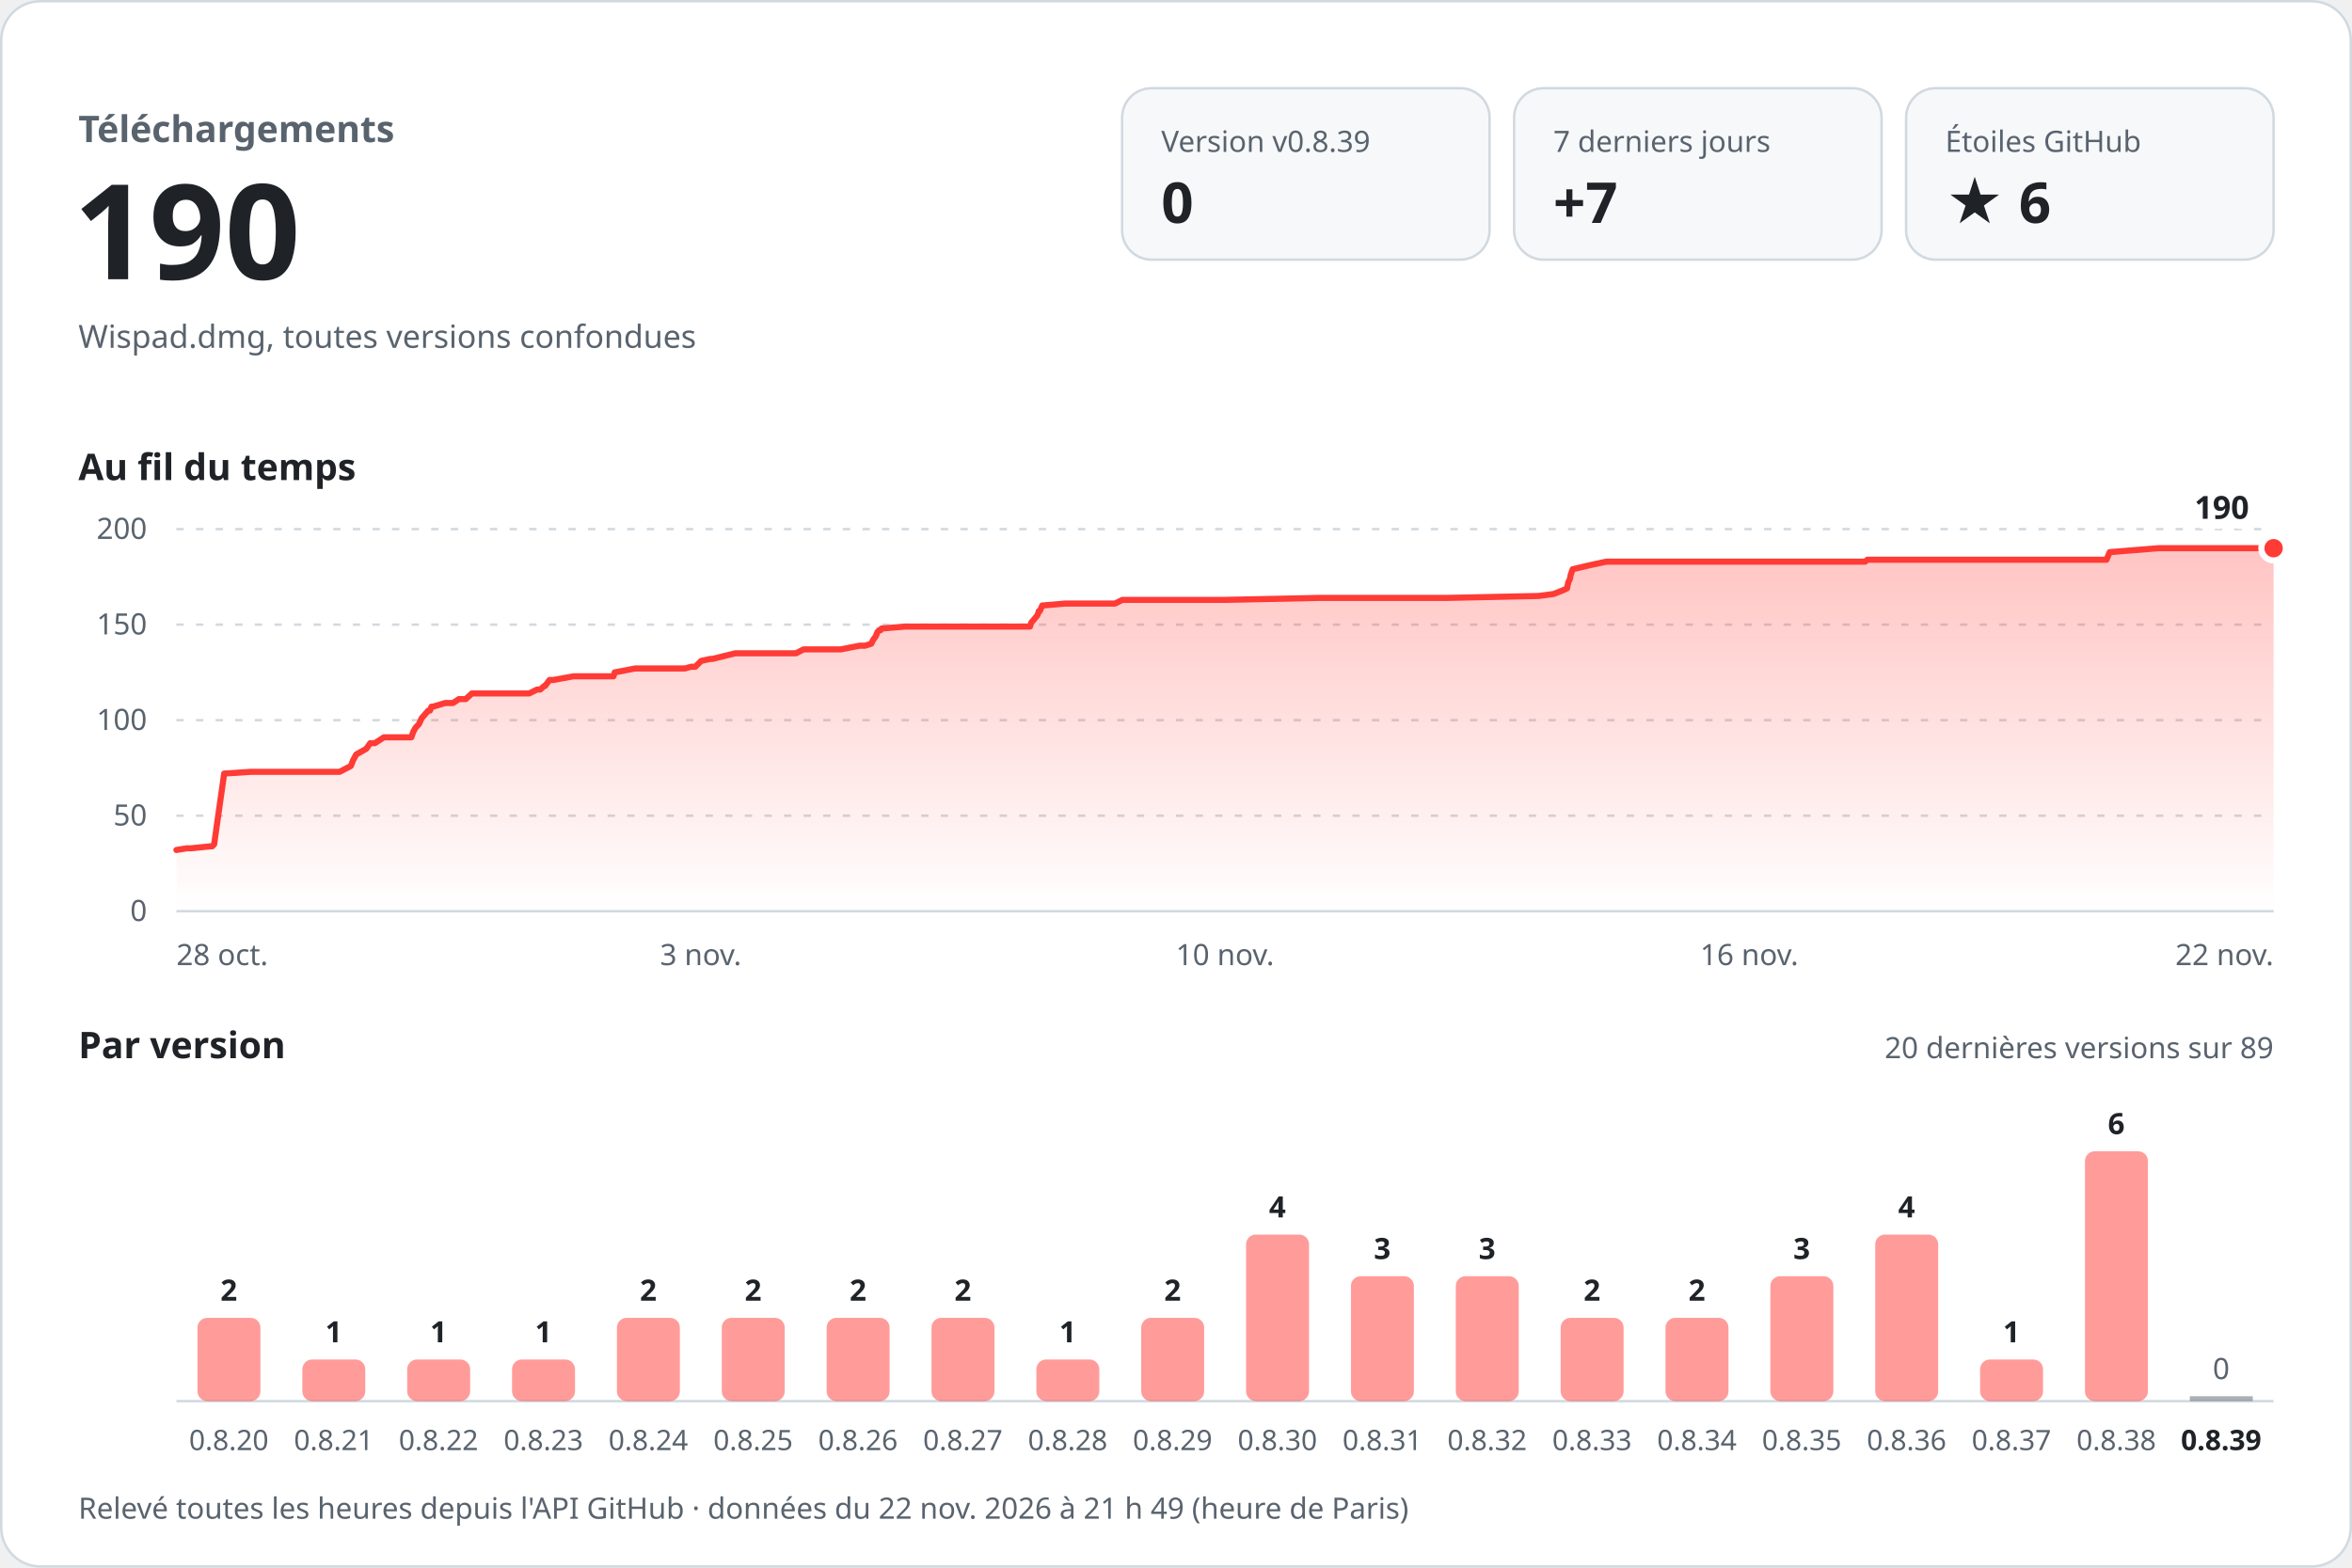
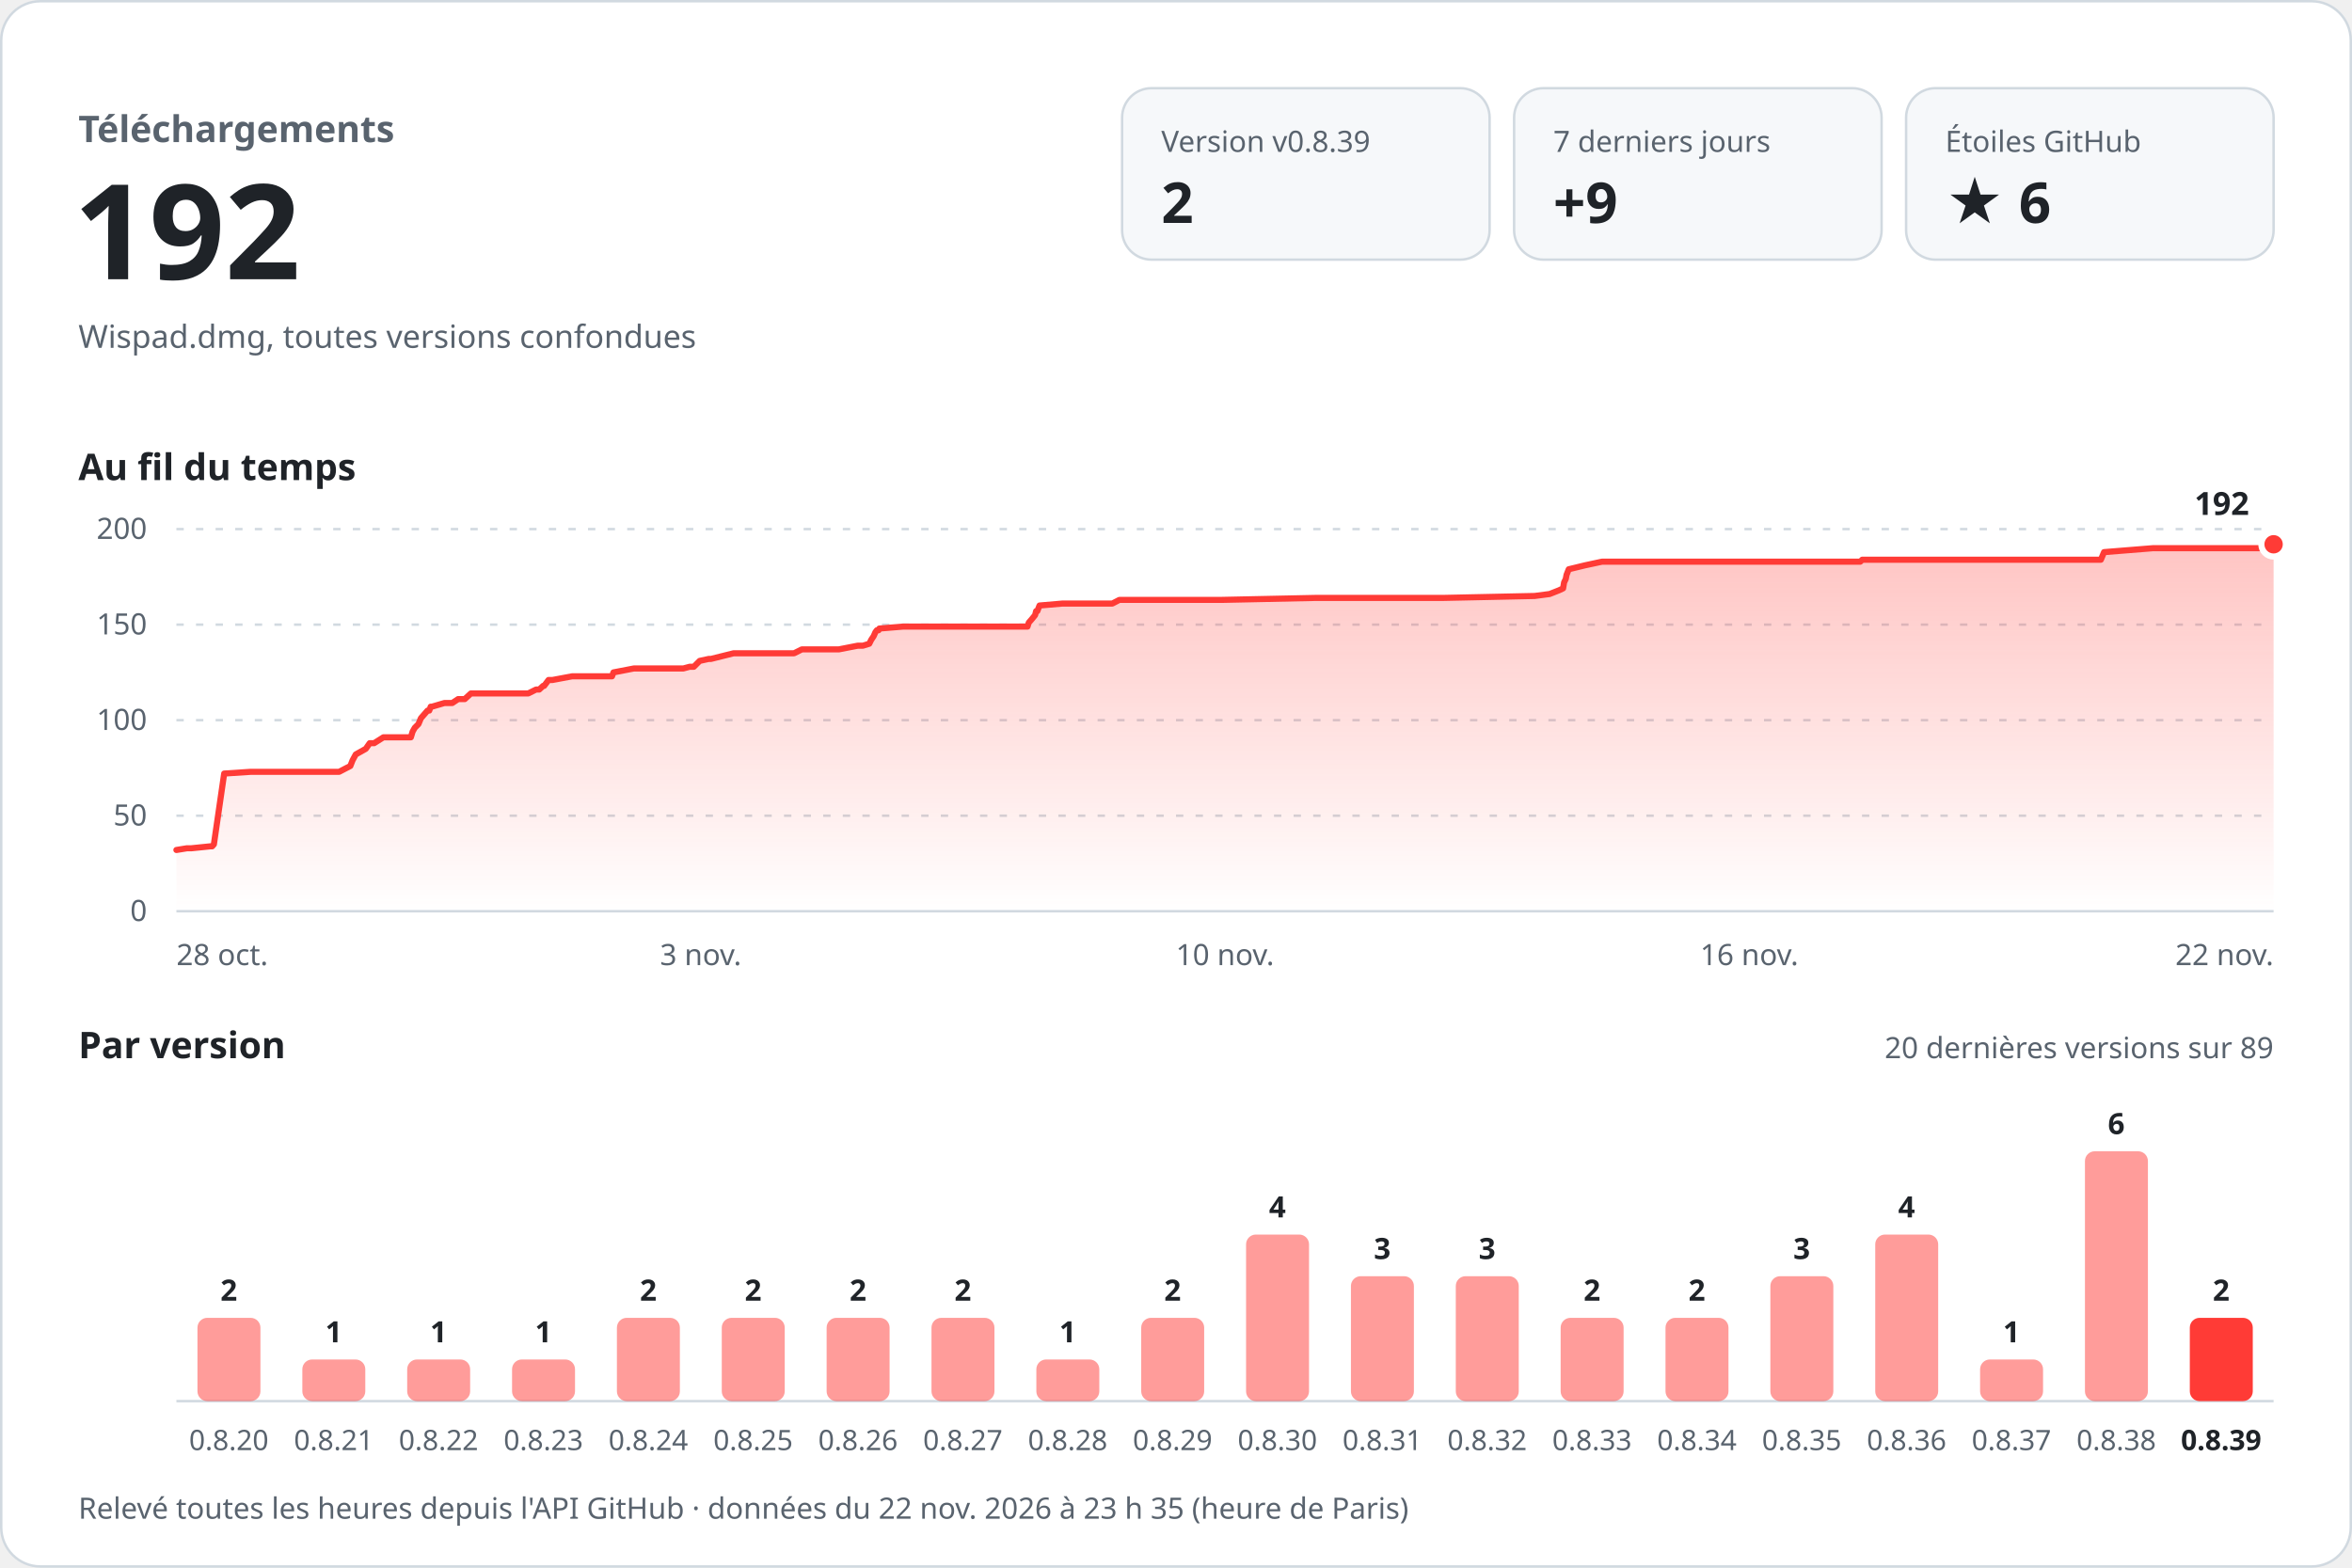
<svg xmlns="http://www.w3.org/2000/svg" width="960" height="640" viewBox="0 0 960 640" role="img" aria-labelledby="titre desc" font-family="-apple-system, BlinkMacSystemFont, 'Segoe UI', 'Noto Sans', Helvetica, Arial, sans-serif" style="font-variant-numeric: tabular-nums">
  <defs>
    <linearGradient id="aire" x1="0" y1="0" x2="0" y2="1">
      <stop offset="0" stop-color="#ff3b36" stop-opacity="0.30" />
      <stop offset="1" stop-color="#ff3b36" stop-opacity="0" />
    </linearGradient>
  </defs>
  <rect x="0.5" y="0.5" width="959" height="639" rx="16" fill="#ffffff" stroke="#d1d9e0" />
  <text x="32.0" y="58.0" font-size="15" font-weight="600" fill="#59636e" text-anchor="start">Téléchargements</text>
-   <text x="30.0" y="114.0" font-size="54" font-weight="700" fill="#1f2328" text-anchor="start">190</text>
+   <text x="30.0" y="114.0" font-size="54" font-weight="700" fill="#1f2328" text-anchor="start">192</text>
  <text x="32.0" y="142.0" font-size="13" font-weight="400" fill="#59636e" text-anchor="start">Wispad.dmg, toutes versions confondues</text>
  <rect x="458" y="36" width="150" height="70" rx="12" fill="#f6f8fa" stroke="#d1d9e0" />
  <text x="474.0" y="62.0" font-size="12" font-weight="500" fill="#59636e" text-anchor="start">Version v0.8.39</text>
-   <text x="474.0" y="91.0" font-size="23" font-weight="700" fill="#1f2328" text-anchor="start">0</text>
+   <text x="474.0" y="91.0" font-size="23" font-weight="700" fill="#1f2328" text-anchor="start">2</text>
  <rect x="618" y="36" width="150" height="70" rx="12" fill="#f6f8fa" stroke="#d1d9e0" />
  <text x="634.0" y="62.0" font-size="12" font-weight="500" fill="#59636e" text-anchor="start">7 derniers jours</text>
-   <text x="634.0" y="91.0" font-size="23" font-weight="700" fill="#1f2328" text-anchor="start">+7</text>
+   <text x="634.0" y="91.0" font-size="23" font-weight="700" fill="#1f2328" text-anchor="start">+9</text>
  <rect x="778" y="36" width="150" height="70" rx="12" fill="#f6f8fa" stroke="#d1d9e0" />
  <text x="794.0" y="62.0" font-size="12" font-weight="500" fill="#59636e" text-anchor="start">Étoiles GitHub</text>
  <text x="794.0" y="91.0" font-size="23" font-weight="700" fill="#1f2328" text-anchor="start">★ 6</text>
  <text x="32.0" y="196.0" font-size="15" font-weight="600" fill="#1f2328" text-anchor="start">Au fil du temps</text>
  <line x1="72" y1="372.0" x2="928" y2="372.0" stroke="#d1d9e0" />
  <text x="60.0" y="376.0" font-size="12" font-weight="400" fill="#59636e" text-anchor="end">0</text>
  <line x1="72" y1="333.0" x2="928" y2="333.0" stroke="#d1d9e0" stroke-dasharray="3 5" />
  <text x="60.0" y="337.0" font-size="12" font-weight="400" fill="#59636e" text-anchor="end">50</text>
  <line x1="72" y1="294.0" x2="928" y2="294.0" stroke="#d1d9e0" stroke-dasharray="3 5" />
  <text x="60.0" y="298.0" font-size="12" font-weight="400" fill="#59636e" text-anchor="end">100</text>
  <line x1="72" y1="255.0" x2="928" y2="255.0" stroke="#d1d9e0" stroke-dasharray="3 5" />
  <text x="60.0" y="259.0" font-size="12" font-weight="400" fill="#59636e" text-anchor="end">150</text>
  <line x1="72" y1="216.0" x2="928" y2="216.0" stroke="#d1d9e0" stroke-dasharray="3 5" />
  <text x="60.0" y="220.0" font-size="12" font-weight="400" fill="#59636e" text-anchor="end">200</text>
-   <path d="M72.0,347.0 L76.3,346.3 L78.1,346.3 L85.9,345.5 L86.6,345.5 L87.4,344.7 L91.5,315.8 L102.3,315.1 L111.8,315.1 L138.6,315.1 L143.2,312.7 L144.1,310.4 L145.4,308.0 L149.5,305.7 L151.1,303.4 L153.0,303.4 L156.7,301.0 L167.9,301.0 L168.7,298.7 L169.6,297.1 L171.0,295.6 L172.1,293.2 L172.8,292.4 L174.8,290.1 L175.5,290.1 L176.1,288.5 L176.7,288.5 L181.7,287.0 L184.9,287.0 L187.3,285.4 L190.1,285.4 L192.6,283.1 L216.0,283.1 L219.2,281.5 L220.5,281.5 L222.2,280.0 L222.5,280.0 L224.3,277.6 L225.9,277.6 L234.0,276.1 L250.4,276.1 L250.9,274.5 L259.2,272.9 L279.5,272.9 L282.1,272.2 L283.8,272.2 L286.2,269.8 L289.9,269.0 L290.8,269.0 L300.1,266.7 L324.9,266.7 L328.0,265.1 L343.2,265.1 L350.9,263.6 L353.1,263.6 L355.6,262.8 L356.4,261.2 L357.5,259.7 L358.1,258.1 L358.8,257.3 L359.4,257.3 L359.8,256.6 L369.4,255.8 L404.6,255.8 L420.4,255.8 L420.9,254.2 L422.2,252.7 L423.5,251.1 L424.0,249.5 L424.4,249.5 L425.4,247.2 L434.7,246.4 L455.1,246.4 L458.1,244.9 L499.9,244.9 L538.1,244.1 L550.1,244.1 L590.4,244.1 L628.0,243.3 L634.1,242.5 L637.9,241.0 L639.6,240.2 L640.1,237.8 L640.8,236.3 L641.1,234.7 L641.9,232.4 L648.6,230.8 L655.6,229.3 L694.6,229.3 L736.4,229.3 L761.3,229.3 L762.2,228.5 L802.5,228.5 L849.8,228.5 L859.8,228.5 L861.1,225.4 L881.0,223.8 L921.9,223.8 L928.0,223.8 L928.0,372 L72.0,372 Z" fill="url(#aire)" />
-   <path d="M72.0,347.0 L76.3,346.3 L78.1,346.3 L85.9,345.5 L86.6,345.5 L87.4,344.7 L91.5,315.8 L102.3,315.1 L111.8,315.1 L138.6,315.1 L143.2,312.7 L144.1,310.4 L145.4,308.0 L149.5,305.7 L151.1,303.4 L153.0,303.4 L156.7,301.0 L167.9,301.0 L168.7,298.7 L169.6,297.1 L171.0,295.6 L172.1,293.2 L172.8,292.4 L174.8,290.1 L175.5,290.1 L176.1,288.5 L176.7,288.5 L181.7,287.0 L184.9,287.0 L187.3,285.4 L190.1,285.4 L192.6,283.1 L216.0,283.1 L219.2,281.5 L220.5,281.5 L222.2,280.0 L222.5,280.0 L224.3,277.6 L225.9,277.6 L234.0,276.1 L250.4,276.1 L250.9,274.5 L259.2,272.9 L279.5,272.9 L282.1,272.2 L283.8,272.2 L286.2,269.8 L289.9,269.0 L290.8,269.0 L300.1,266.7 L324.9,266.7 L328.0,265.1 L343.2,265.1 L350.9,263.6 L353.1,263.6 L355.6,262.8 L356.4,261.2 L357.5,259.7 L358.1,258.1 L358.8,257.3 L359.4,257.3 L359.8,256.6 L369.4,255.8 L404.6,255.8 L420.4,255.8 L420.9,254.2 L422.2,252.7 L423.5,251.1 L424.0,249.5 L424.4,249.5 L425.4,247.2 L434.7,246.4 L455.1,246.4 L458.1,244.9 L499.9,244.9 L538.1,244.1 L550.1,244.1 L590.4,244.1 L628.0,243.3 L634.1,242.5 L637.9,241.0 L639.6,240.2 L640.1,237.8 L640.8,236.3 L641.1,234.7 L641.9,232.4 L648.6,230.8 L655.6,229.3 L694.6,229.3 L736.4,229.3 L761.3,229.3 L762.2,228.5 L802.5,228.5 L849.8,228.5 L859.8,228.5 L861.1,225.4 L881.0,223.8 L921.9,223.8 L928.0,223.8" fill="none" stroke="#ff3b36" stroke-width="2.5" stroke-linejoin="round" stroke-linecap="round" />
-   <circle cx="928.0" cy="223.8" r="5" fill="#ff3b36" stroke="#ffffff" stroke-width="2.5" />
-   <text x="918.0" y="211.8" font-size="13" font-weight="700" fill="#1f2328" text-anchor="end" stroke="#ffffff" stroke-width="8" stroke-linejoin="round" paint-order="stroke">190</text>
+   <path d="M72.0,347.0 L76.3,346.3 L78.1,346.3 L85.9,345.5 L86.6,345.5 L87.3,344.7 L91.5,315.8 L102.2,315.1 L111.7,315.1 L138.4,315.1 L143.0,312.7 L143.9,310.4 L145.2,308.0 L149.3,305.7 L150.9,303.4 L152.7,303.4 L156.5,301.0 L167.7,301.0 L168.4,298.7 L169.3,297.1 L170.8,295.6 L171.8,293.2 L172.5,292.4 L174.5,290.1 L175.2,290.1 L175.8,288.5 L176.3,288.5 L181.4,287.0 L184.6,287.0 L187.0,285.4 L189.7,285.4 L192.2,283.1 L215.6,283.1 L218.8,281.5 L220.1,281.5 L221.7,280.0 L222.1,280.0 L223.9,277.6 L225.5,277.6 L233.5,276.1 L249.8,276.1 L250.4,274.5 L258.7,272.9 L278.9,272.9 L281.5,272.2 L283.2,272.2 L285.6,269.8 L289.3,269.0 L290.2,269.0 L299.4,266.7 L324.1,266.7 L327.3,265.1 L342.4,265.1 L350.1,263.6 L352.2,263.6 L354.8,262.8 L355.6,261.2 L356.6,259.7 L357.3,258.1 L357.9,257.3 L358.6,257.3 L358.9,256.6 L368.6,255.8 L403.6,255.8 L419.4,255.8 L419.9,254.2 L421.2,252.7 L422.5,251.1 L422.9,249.5 L423.4,249.5 L424.3,247.2 L433.6,246.4 L454.0,246.4 L456.9,244.9 L498.7,244.9 L536.8,244.1 L548.7,244.1 L588.9,244.1 L626.4,243.3 L632.5,242.5 L636.3,241.0 L638.0,240.2 L638.4,237.8 L639.1,236.3 L639.4,234.7 L640.3,232.4 L646.9,230.8 L653.9,229.3 L692.8,229.3 L734.4,229.3 L759.3,229.3 L760.1,228.5 L800.4,228.5 L847.5,228.5 L857.5,228.5 L858.8,225.4 L878.7,223.8 L919.4,223.8 L925.5,223.8 L928.0,222.2 L928.0,372 L72.0,372 Z" fill="url(#aire)" />
+   <path d="M72.0,347.0 L76.3,346.3 L78.1,346.3 L85.9,345.5 L86.6,345.5 L87.3,344.7 L91.5,315.8 L102.2,315.1 L111.7,315.1 L138.4,315.1 L143.0,312.7 L143.9,310.4 L145.2,308.0 L149.3,305.7 L150.9,303.4 L152.7,303.4 L156.5,301.0 L167.7,301.0 L168.4,298.7 L169.3,297.1 L170.8,295.6 L171.8,293.2 L172.5,292.4 L174.5,290.1 L175.2,290.1 L175.8,288.5 L176.3,288.5 L181.4,287.0 L184.6,287.0 L187.0,285.4 L189.7,285.4 L192.2,283.1 L215.6,283.1 L218.8,281.5 L220.1,281.5 L221.7,280.0 L222.1,280.0 L223.9,277.6 L225.5,277.6 L233.5,276.1 L249.8,276.1 L250.4,274.5 L258.7,272.9 L278.9,272.9 L281.5,272.2 L283.2,272.2 L285.6,269.8 L289.3,269.0 L290.2,269.0 L299.4,266.7 L324.1,266.7 L327.3,265.1 L342.4,265.1 L350.1,263.6 L352.2,263.6 L354.8,262.8 L355.6,261.2 L356.6,259.7 L357.3,258.1 L357.9,257.3 L358.6,257.3 L358.9,256.6 L368.6,255.8 L403.6,255.8 L419.4,255.8 L419.9,254.2 L421.2,252.7 L422.5,251.1 L422.9,249.5 L423.4,249.5 L424.3,247.2 L433.6,246.4 L454.0,246.4 L456.9,244.9 L498.7,244.9 L536.8,244.1 L548.7,244.1 L588.9,244.1 L626.4,243.3 L632.5,242.5 L636.3,241.0 L638.0,240.2 L638.4,237.8 L639.1,236.3 L639.4,234.7 L640.3,232.4 L646.9,230.8 L653.9,229.3 L692.8,229.3 L734.4,229.3 L759.3,229.3 L760.1,228.5 L800.4,228.5 L847.5,228.5 L857.5,228.5 L858.8,225.4 L878.7,223.8 L919.4,223.8 L925.5,223.8 L928.0,222.2" fill="none" stroke="#ff3b36" stroke-width="2.5" stroke-linejoin="round" stroke-linecap="round" />
+   <circle cx="928.0" cy="222.2" r="5" fill="#ff3b36" stroke="#ffffff" stroke-width="2.5" />
+   <text x="918.0" y="210.2" font-size="13" font-weight="700" fill="#1f2328" text-anchor="end" stroke="#ffffff" stroke-width="8" stroke-linejoin="round" paint-order="stroke">192</text>
  <text x="72.0" y="394.0" font-size="12" font-weight="400" fill="#59636e" text-anchor="start">28 oct.</text>
  <text x="286.0" y="394.0" font-size="12" font-weight="400" fill="#59636e" text-anchor="middle">3 nov.</text>
  <text x="500.0" y="394.0" font-size="12" font-weight="400" fill="#59636e" text-anchor="middle">10 nov.</text>
  <text x="714.0" y="394.0" font-size="12" font-weight="400" fill="#59636e" text-anchor="middle">16 nov.</text>
  <text x="928.0" y="394.0" font-size="12" font-weight="400" fill="#59636e" text-anchor="end">22 nov.</text>
  <text x="32.0" y="432.0" font-size="15" font-weight="600" fill="#1f2328" text-anchor="start">Par version</text>
  <text x="928.0" y="432.0" font-size="12" font-weight="400" fill="#59636e" text-anchor="end">20 dernières versions sur 89</text>
  <line x1="72" y1="572" x2="928" y2="572" stroke="#d1d9e0" />
  <rect x="80.6" y="538.0" width="25.7" height="34.0" rx="4.0" fill="#ff3b36" fill-opacity="0.5" />
  <text x="93.4" y="531.0" font-size="12" font-weight="600" fill="#1f2328" text-anchor="middle">2</text>
  <text x="93.4" y="592.0" font-size="11.5" font-weight="400" fill="#59636e" text-anchor="middle">0.8.20</text>
  <rect x="123.4" y="555.0" width="25.7" height="17.0" rx="4.0" fill="#ff3b36" fill-opacity="0.5" />
  <text x="136.2" y="548.0" font-size="12" font-weight="600" fill="#1f2328" text-anchor="middle">1</text>
  <text x="136.2" y="592.0" font-size="11.5" font-weight="400" fill="#59636e" text-anchor="middle">0.8.21</text>
  <rect x="166.2" y="555.0" width="25.7" height="17.0" rx="4.0" fill="#ff3b36" fill-opacity="0.5" />
  <text x="179.0" y="548.0" font-size="12" font-weight="600" fill="#1f2328" text-anchor="middle">1</text>
  <text x="179.0" y="592.0" font-size="11.5" font-weight="400" fill="#59636e" text-anchor="middle">0.8.22</text>
  <rect x="209.0" y="555.0" width="25.7" height="17.0" rx="4.0" fill="#ff3b36" fill-opacity="0.5" />
  <text x="221.8" y="548.0" font-size="12" font-weight="600" fill="#1f2328" text-anchor="middle">1</text>
  <text x="221.8" y="592.0" font-size="11.5" font-weight="400" fill="#59636e" text-anchor="middle">0.8.23</text>
  <rect x="251.8" y="538.0" width="25.7" height="34.0" rx="4.0" fill="#ff3b36" fill-opacity="0.5" />
  <text x="264.6" y="531.0" font-size="12" font-weight="600" fill="#1f2328" text-anchor="middle">2</text>
  <text x="264.6" y="592.0" font-size="11.5" font-weight="400" fill="#59636e" text-anchor="middle">0.8.24</text>
  <rect x="294.6" y="538.0" width="25.7" height="34.0" rx="4.0" fill="#ff3b36" fill-opacity="0.5" />
  <text x="307.4" y="531.0" font-size="12" font-weight="600" fill="#1f2328" text-anchor="middle">2</text>
  <text x="307.4" y="592.0" font-size="11.5" font-weight="400" fill="#59636e" text-anchor="middle">0.8.25</text>
  <rect x="337.4" y="538.0" width="25.7" height="34.0" rx="4.0" fill="#ff3b36" fill-opacity="0.5" />
  <text x="350.2" y="531.0" font-size="12" font-weight="600" fill="#1f2328" text-anchor="middle">2</text>
  <text x="350.2" y="592.0" font-size="11.5" font-weight="400" fill="#59636e" text-anchor="middle">0.8.26</text>
  <rect x="380.2" y="538.0" width="25.7" height="34.0" rx="4.0" fill="#ff3b36" fill-opacity="0.5" />
  <text x="393.0" y="531.0" font-size="12" font-weight="600" fill="#1f2328" text-anchor="middle">2</text>
  <text x="393.0" y="592.0" font-size="11.5" font-weight="400" fill="#59636e" text-anchor="middle">0.8.27</text>
  <rect x="423.0" y="555.0" width="25.7" height="17.0" rx="4.0" fill="#ff3b36" fill-opacity="0.5" />
  <text x="435.8" y="548.0" font-size="12" font-weight="600" fill="#1f2328" text-anchor="middle">1</text>
  <text x="435.8" y="592.0" font-size="11.5" font-weight="400" fill="#59636e" text-anchor="middle">0.8.28</text>
  <rect x="465.8" y="538.0" width="25.7" height="34.0" rx="4.0" fill="#ff3b36" fill-opacity="0.5" />
  <text x="478.6" y="531.0" font-size="12" font-weight="600" fill="#1f2328" text-anchor="middle">2</text>
  <text x="478.6" y="592.0" font-size="11.5" font-weight="400" fill="#59636e" text-anchor="middle">0.8.29</text>
  <rect x="508.6" y="504.0" width="25.7" height="68.0" rx="4.0" fill="#ff3b36" fill-opacity="0.5" />
  <text x="521.4" y="497.0" font-size="12" font-weight="600" fill="#1f2328" text-anchor="middle">4</text>
  <text x="521.4" y="592.0" font-size="11.5" font-weight="400" fill="#59636e" text-anchor="middle">0.8.30</text>
  <rect x="551.4" y="521.0" width="25.7" height="51.0" rx="4.0" fill="#ff3b36" fill-opacity="0.5" />
  <text x="564.2" y="514.0" font-size="12" font-weight="600" fill="#1f2328" text-anchor="middle">3</text>
  <text x="564.2" y="592.0" font-size="11.5" font-weight="400" fill="#59636e" text-anchor="middle">0.8.31</text>
  <rect x="594.2" y="521.0" width="25.7" height="51.0" rx="4.0" fill="#ff3b36" fill-opacity="0.5" />
  <text x="607.0" y="514.0" font-size="12" font-weight="600" fill="#1f2328" text-anchor="middle">3</text>
  <text x="607.0" y="592.0" font-size="11.5" font-weight="400" fill="#59636e" text-anchor="middle">0.8.32</text>
  <rect x="637.0" y="538.0" width="25.7" height="34.0" rx="4.0" fill="#ff3b36" fill-opacity="0.5" />
  <text x="649.8" y="531.0" font-size="12" font-weight="600" fill="#1f2328" text-anchor="middle">2</text>
  <text x="649.8" y="592.0" font-size="11.5" font-weight="400" fill="#59636e" text-anchor="middle">0.8.33</text>
  <rect x="679.8" y="538.0" width="25.7" height="34.0" rx="4.0" fill="#ff3b36" fill-opacity="0.5" />
  <text x="692.6" y="531.0" font-size="12" font-weight="600" fill="#1f2328" text-anchor="middle">2</text>
  <text x="692.6" y="592.0" font-size="11.5" font-weight="400" fill="#59636e" text-anchor="middle">0.8.34</text>
  <rect x="722.6" y="521.0" width="25.7" height="51.0" rx="4.0" fill="#ff3b36" fill-opacity="0.5" />
  <text x="735.4" y="514.0" font-size="12" font-weight="600" fill="#1f2328" text-anchor="middle">3</text>
  <text x="735.4" y="592.0" font-size="11.5" font-weight="400" fill="#59636e" text-anchor="middle">0.8.35</text>
  <rect x="765.4" y="504.0" width="25.7" height="68.0" rx="4.0" fill="#ff3b36" fill-opacity="0.5" />
  <text x="778.2" y="497.0" font-size="12" font-weight="600" fill="#1f2328" text-anchor="middle">4</text>
  <text x="778.2" y="592.0" font-size="11.5" font-weight="400" fill="#59636e" text-anchor="middle">0.8.36</text>
  <rect x="808.2" y="555.0" width="25.7" height="17.0" rx="4.0" fill="#ff3b36" fill-opacity="0.5" />
  <text x="821.0" y="548.0" font-size="12" font-weight="600" fill="#1f2328" text-anchor="middle">1</text>
  <text x="821.0" y="592.0" font-size="11.5" font-weight="400" fill="#59636e" text-anchor="middle">0.8.37</text>
  <rect x="851.0" y="470.0" width="25.7" height="102.0" rx="4.0" fill="#ff3b36" fill-opacity="0.5" />
  <text x="863.8" y="463.0" font-size="12" font-weight="600" fill="#1f2328" text-anchor="middle">6</text>
  <text x="863.8" y="592.0" font-size="11.5" font-weight="400" fill="#59636e" text-anchor="middle">0.8.38</text>
-   <rect x="893.8" y="570.0" width="25.7" height="2" fill="#59636e" fill-opacity="0.5" />
-   <text x="906.6" y="563.0" font-size="12" font-weight="500" fill="#59636e" text-anchor="middle">0</text>
+   <rect x="893.8" y="538.0" width="25.7" height="34.0" rx="4.0" fill="#ff3b36" fill-opacity="1" />
+   <text x="906.6" y="531.0" font-size="12" font-weight="600" fill="#1f2328" text-anchor="middle">2</text>
  <text x="906.6" y="592.0" font-size="11.5" font-weight="600" fill="#1f2328" text-anchor="middle">0.8.39</text>
-   <text x="32.0" y="620.0" font-size="12" font-weight="400" fill="#59636e" text-anchor="start">Relevé toutes les heures depuis l'API GitHub · données du 22 nov. 2026 à 21 h 49 (heure de Paris)</text>
+   <text x="32.0" y="620.0" font-size="12" font-weight="400" fill="#59636e" text-anchor="start">Relevé toutes les heures depuis l'API GitHub · données du 22 nov. 2026 à 23 h 35 (heure de Paris)</text>
</svg>
